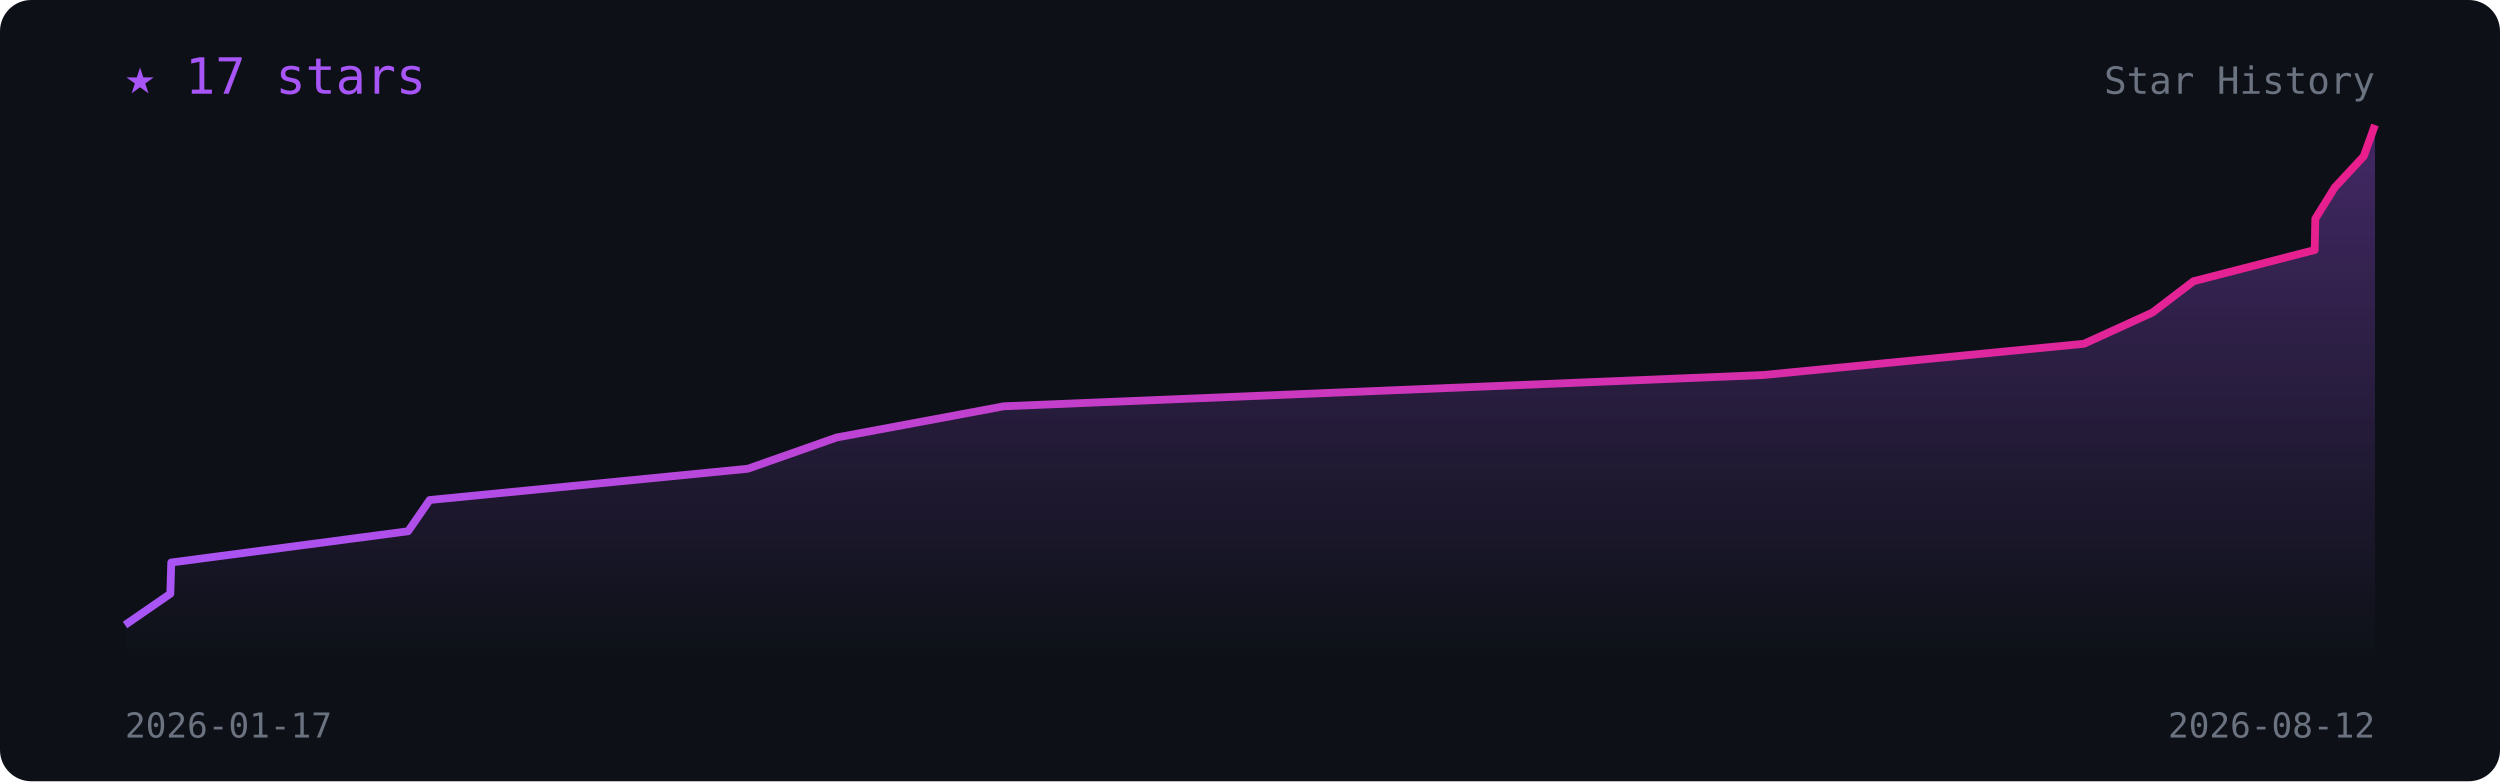
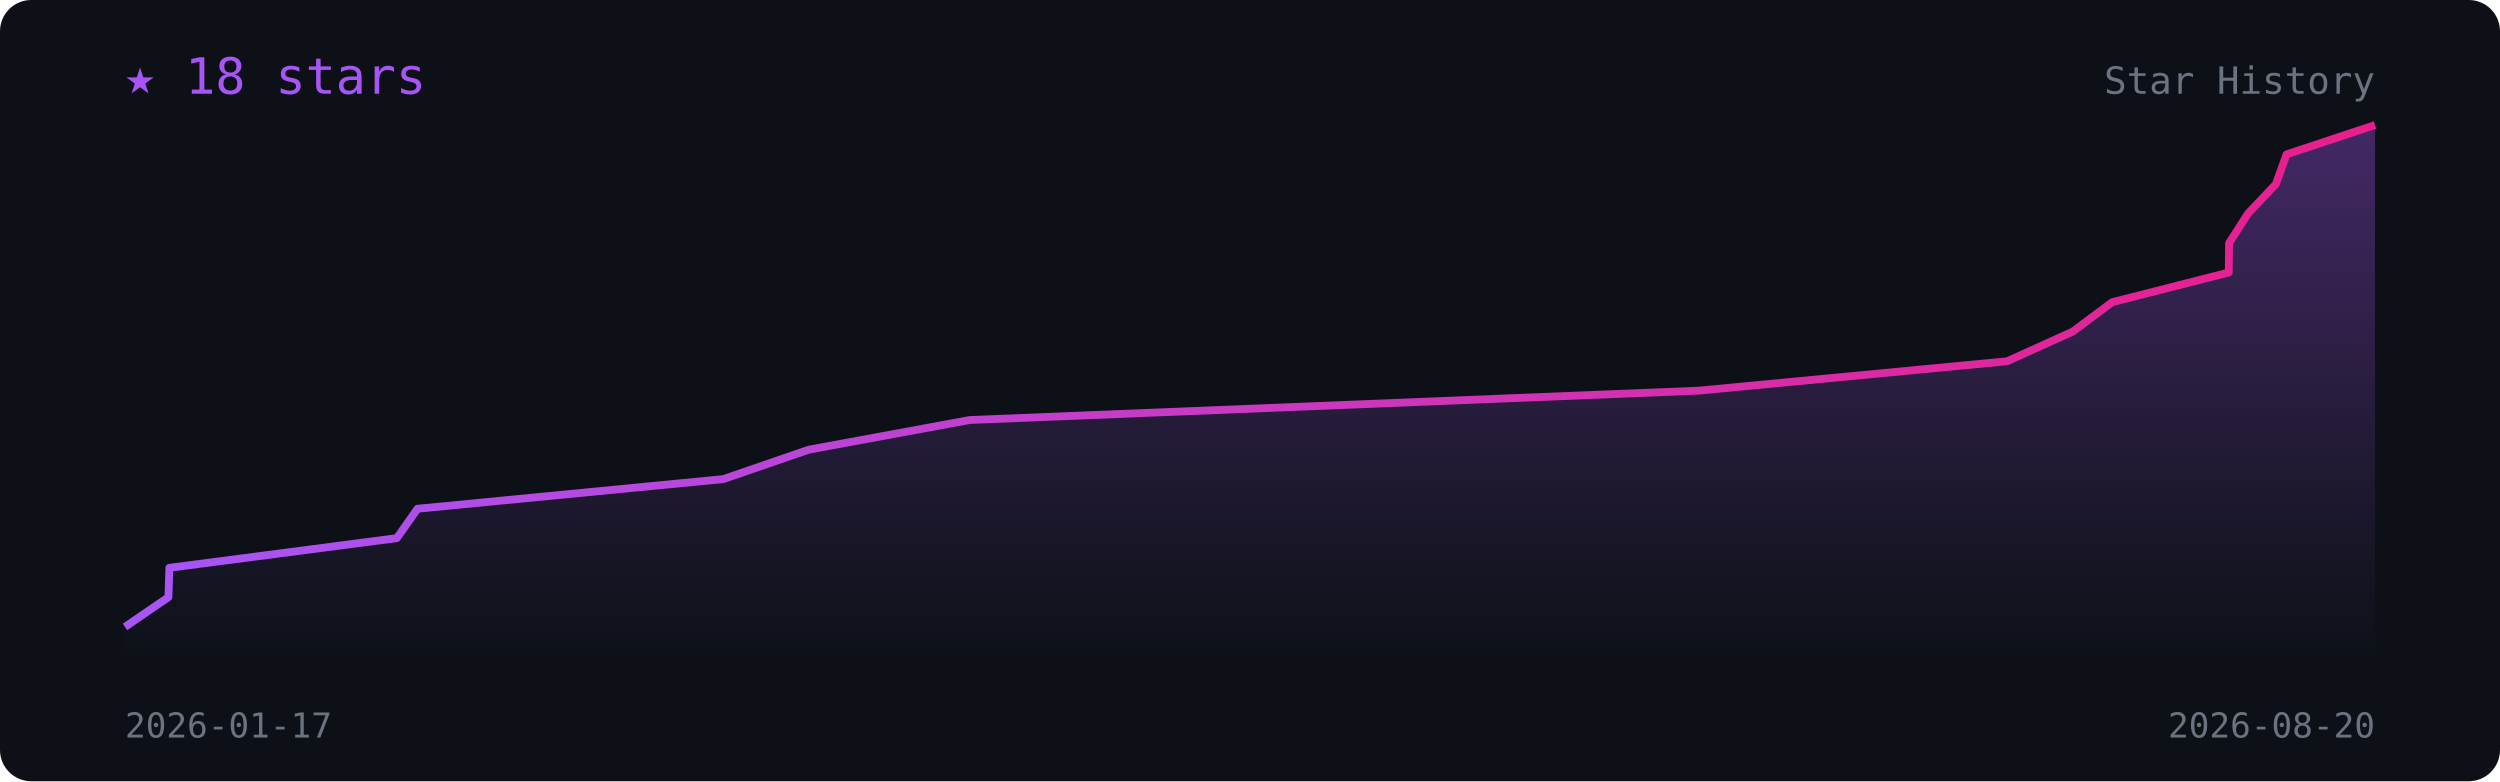
<svg xmlns="http://www.w3.org/2000/svg" viewBox="0 0 800 250" width="100%" font-family="monospace">
  <defs>
    <linearGradient id="l" x1="0" x2="1">
      <stop offset="0" stop-color="#a855f7" />
      <stop offset="1" stop-color="#e91e8c" />
    </linearGradient>
    <linearGradient id="f" x1="0" y1="0" x2="0" y2="1">
      <stop offset="0" stop-color="#a855f7" stop-opacity=".35" />
      <stop offset="1" stop-color="#a855f7" stop-opacity="0" />
    </linearGradient>
  </defs>
  <rect width="800" height="250" rx="10" fill="#0d1117" />
-   <polygon points="40.0,210 40.0,200.0 54.5,190.0 54.8,180.0 130.6,170.0 137.5,160.0 239.3,150.0 267.7,140.0 321.3,130.0 564.3,120.0 666.9,110.0 688.8,100.0 701.9,90.0 740.7,80.0 740.9,70.0 747.1,60.0 756.4,50.0 760.0,40.0 760.0,210" fill="url(#f)" />
-   <polyline points="40.0,200.0 54.5,190.0 54.8,180.0 130.6,170.0 137.5,160.0 239.3,150.0 267.7,140.0 321.3,130.0 564.3,120.0 666.9,110.0 688.8,100.0 701.9,90.0 740.7,80.0 740.9,70.0 747.1,60.0 756.4,50.0 760.0,40.0" fill="none" stroke="url(#l)" stroke-width="2.5" stroke-linejoin="round" />
-   <text x="40" y="30" fill="#a855f7" font-size="16">★ 17 stars</text>
+   <polygon points="40.0,210 40.0,200.6 53.9,191.1 54.2,181.7 127.0,172.2 133.6,162.8 231.5,153.3 258.8,143.9 310.3,134.4 543.7,125.0 642.3,115.6 663.3,106.1 675.9,96.7 713.2,87.2 713.3,77.8 719.4,68.3 728.3,58.9 731.7,49.4 760.0,40.0 760.0,210" fill="url(#f)" />
+   <polyline points="40.0,200.6 53.9,191.1 54.2,181.7 127.0,172.2 133.6,162.8 231.5,153.3 258.8,143.9 310.3,134.4 543.7,125.0 642.3,115.6 663.3,106.1 675.9,96.7 713.2,87.2 713.3,77.8 719.4,68.3 728.3,58.9 731.7,49.4 760.0,40.0" fill="none" stroke="url(#l)" stroke-width="2.5" stroke-linejoin="round" />
+   <text x="40" y="30" fill="#a855f7" font-size="16">★ 18 stars</text>
  <text x="40" y="236" fill="#6b7280" font-size="11">2026-01-17</text>
-   <text x="760" y="236" fill="#6b7280" font-size="11" text-anchor="end">2026-08-12</text>
+   <text x="760" y="236" fill="#6b7280" font-size="11" text-anchor="end">2026-08-20</text>
  <text x="760" y="30" fill="#6b7280" font-size="12" text-anchor="end">Star History</text>
</svg>
